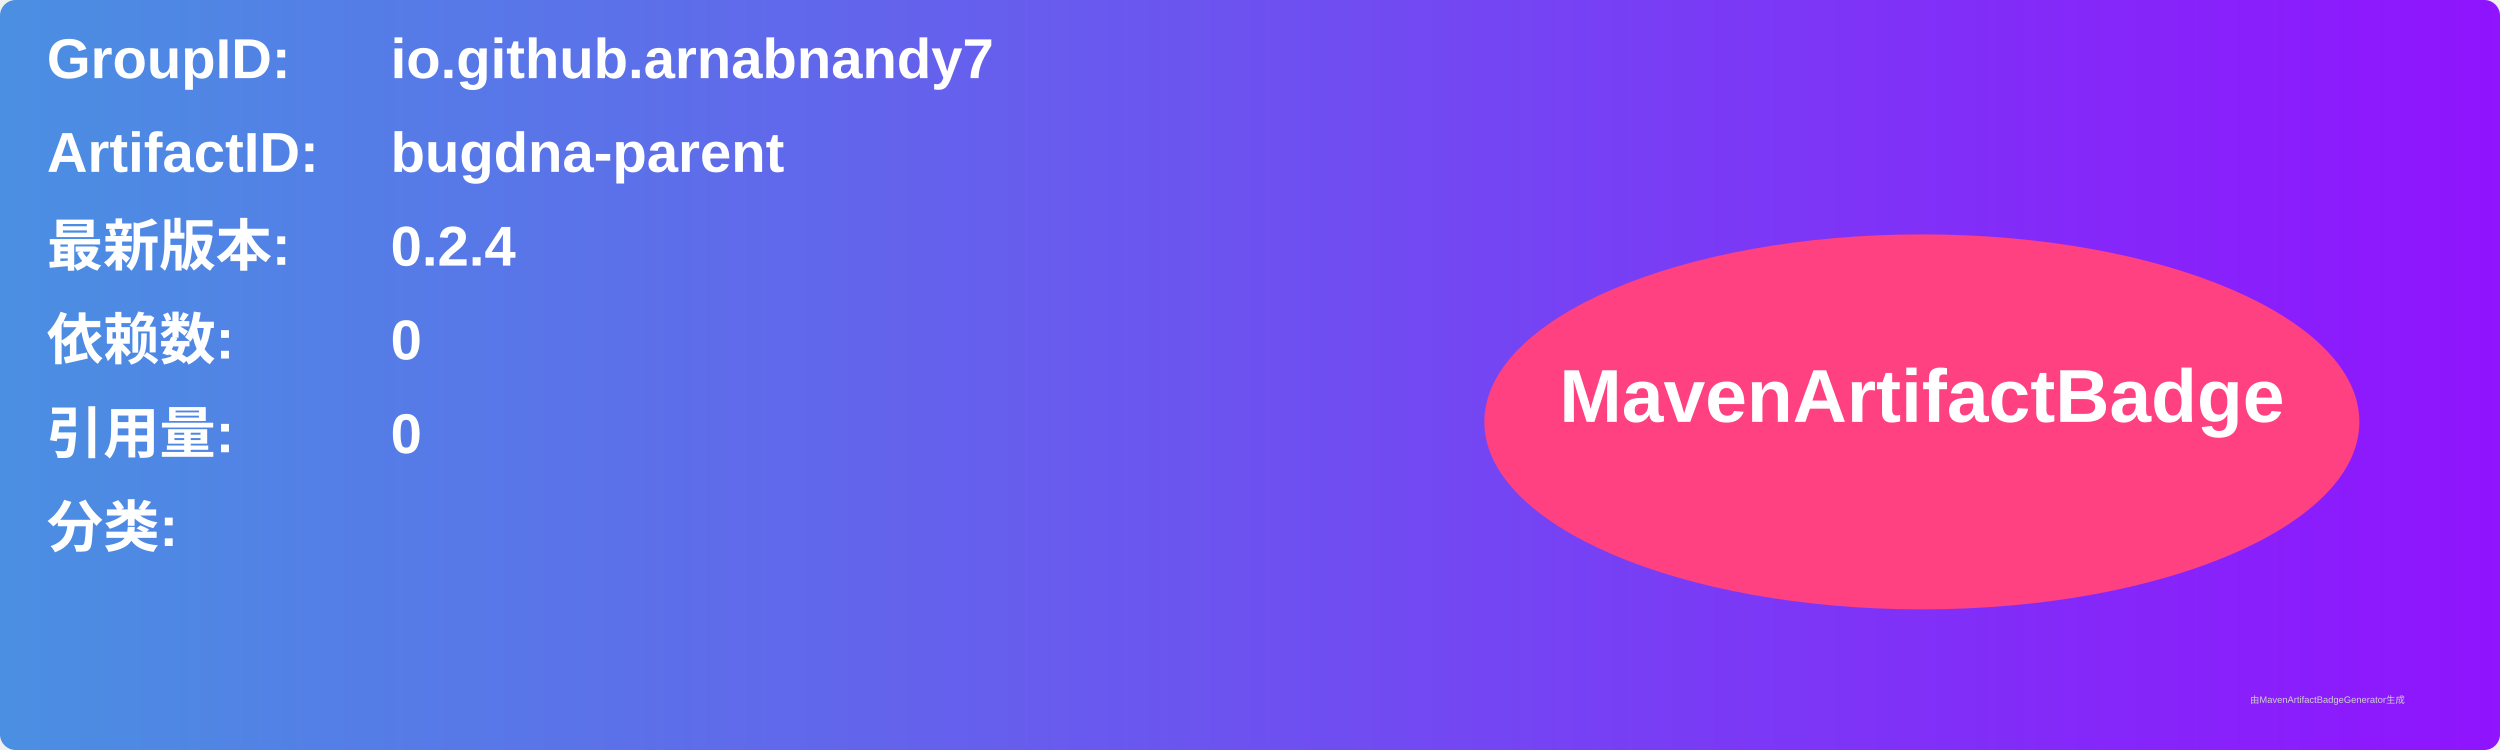
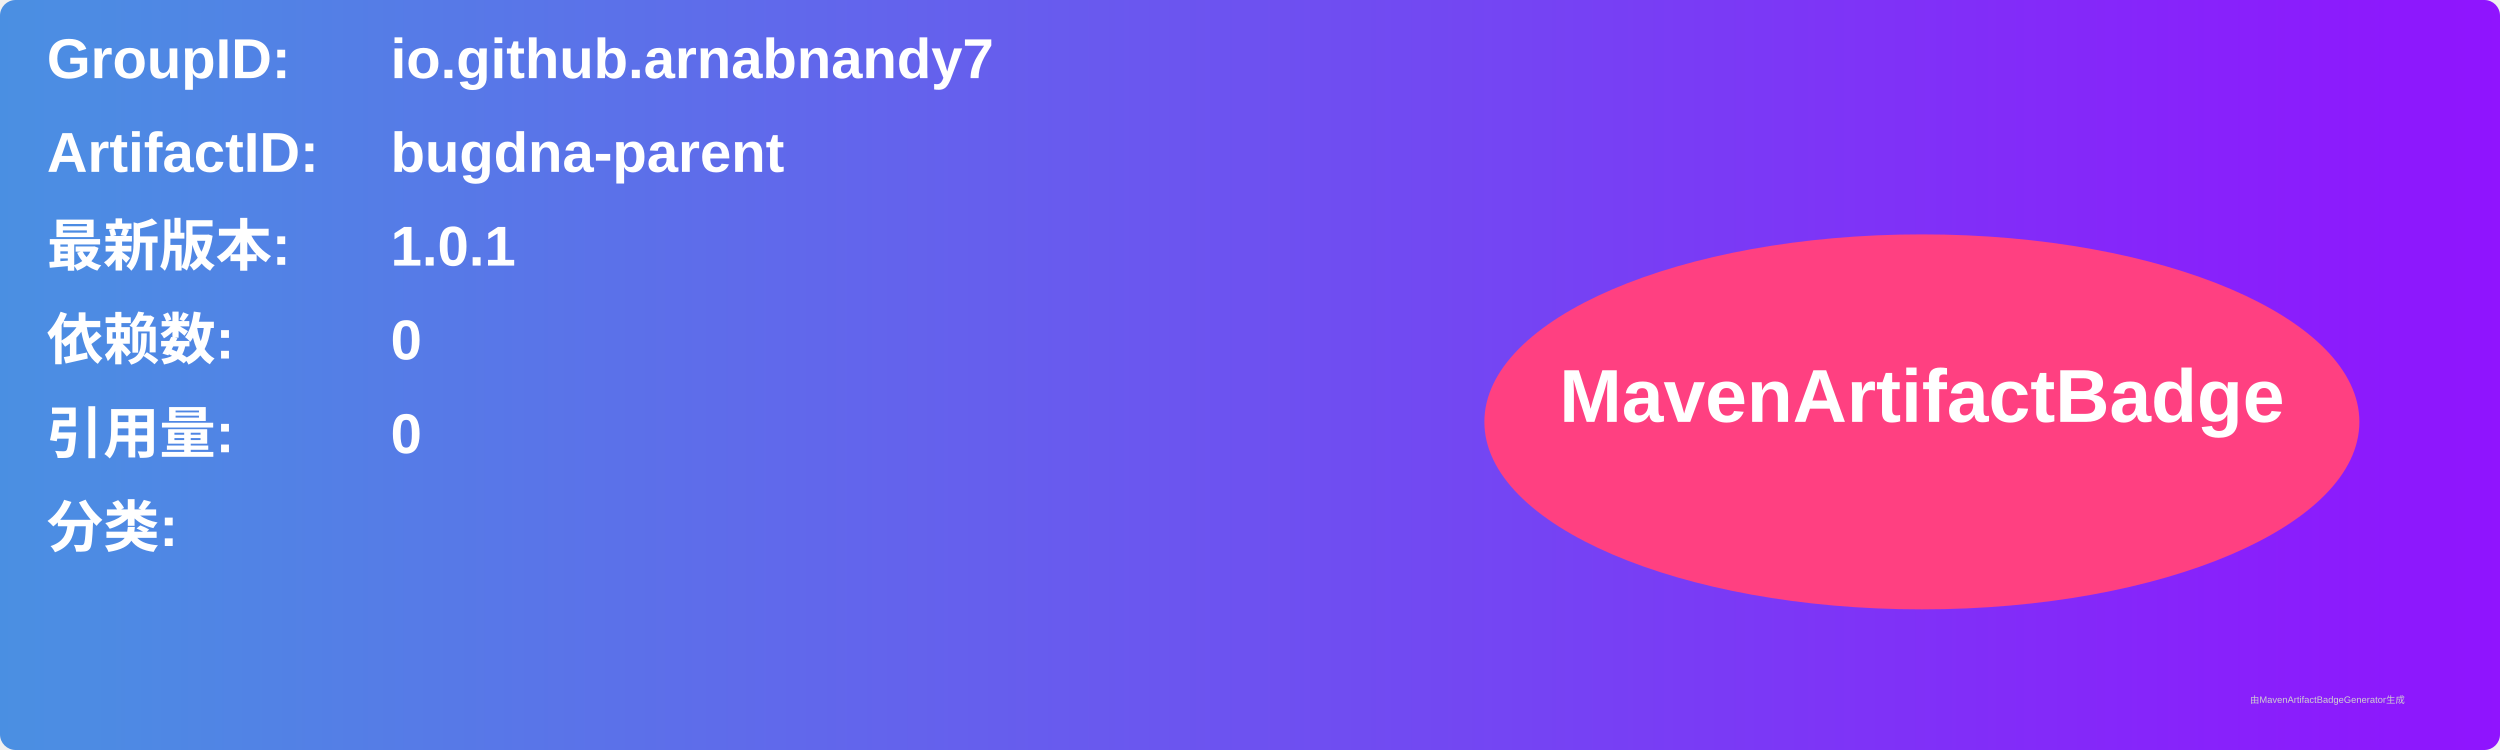
<svg xmlns="http://www.w3.org/2000/svg" width="800" height="240" viewBox="0 0 800 240">
  <linearGradient id="grad" x1="0%" y1="0%" x2="100%" y2="0%">
    <stop offset="0%" stop-color="#4a90e2" />
    <stop offset="100%" stop-color="#9013fe" />
  </linearGradient>
  <rect width="100%" height="100%" rx="5" ry="5" fill="url(#grad)" />
  <g transform="translate(15, 15)">
    <text x="0" y="10" font-family="Arial" font-size="18" fill="white" font-weight="bold" width="260">GroupID:</text>
    <text x="110" y="10" font-family="Arial" font-size="18" fill="white" font-weight="bold" width="460">io.github.arnabnandy7</text>
    <text x="0" y="40" font-family="Arial" font-size="18" fill="white" font-weight="bold" width="260">ArtifactID:</text>
    <text x="110" y="40" font-family="Arial" font-size="18" fill="white" font-weight="bold" width="460">bugdna-parent</text>
    <text x="0" y="70" font-family="Arial" font-size="18" fill="white" font-weight="bold">最新版本:</text>
    <text x="110" y="70" font-family="Arial" font-size="18" fill="white" font-weight="bold">
-       <tspan font-weight="bold">0.2.4</tspan>
+       <tspan font-weight="bold">1.0.1</tspan>
    </text>
    <text x="0" y="100" font-family="Arial" font-size="18" fill="white" font-weight="bold">依赖数: </text>
    <text x="110" y="100" font-family="Arial" font-size="18" fill="white">
      <tspan font-weight="bold">0</tspan>
    </text>
    <text x="0" y="130" font-family="Arial" font-size="18" fill="white" font-weight="bold">引用量: </text>
    <text x="110" y="130" font-family="Arial" font-size="18" fill="white">
      <tspan font-weight="bold">0</tspan>
    </text>
    <text x="0" y="160" font-family="Arial" font-size="18" fill="white" font-weight="bold">分类:</text>
    <text x="10" y="190" font-family="Arial" font-size="10" fill="white">
      <tspan font-weight="bold" />
    </text>
    <ellipse cx="600" cy="120" rx="140" ry="60" fill="#ff4081" />
    <text x="600" y="120" text-anchor="middle" font-family="Arial" font-size="24" fill="white" font-weight="bold">MavenArtifactBadge</text>
  </g>
  <text x="720" y="225" font-family="Arial" font-size="3" fill="#d0d0d0">由MavenArtifactBadgeGenerator生成</text>
</svg>
